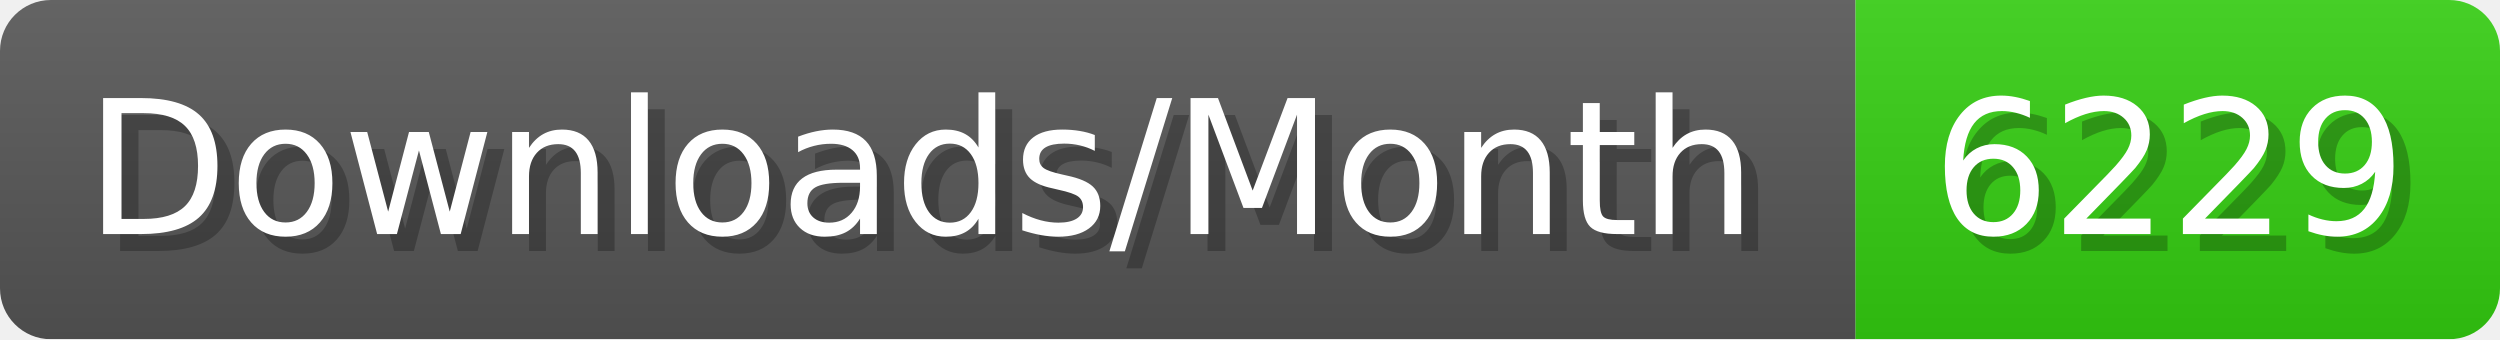
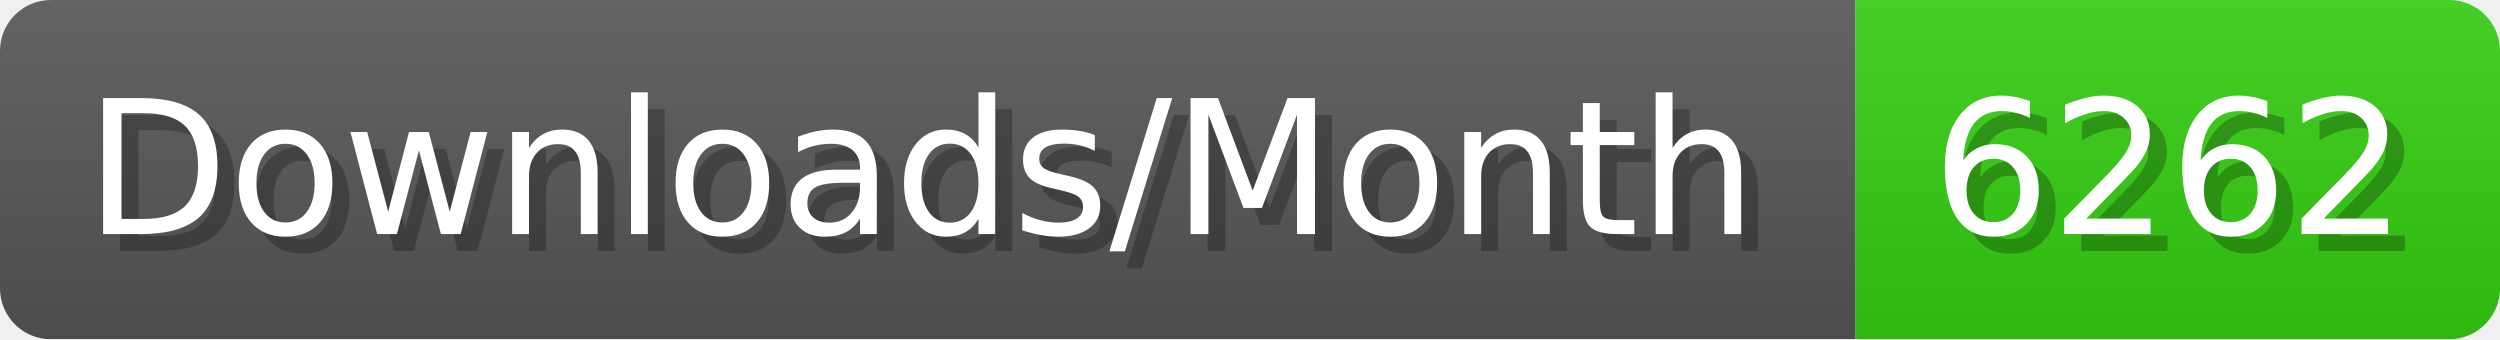
- <svg xmlns="http://www.w3.org/2000/svg" width="147.4" height="20" viewBox="0 0 1474 200" role="img" aria-label="Downloads/Month: 6229">
+ <svg xmlns="http://www.w3.org/2000/svg" width="147.4" height="20" viewBox="0 0 1474 200" role="img" aria-label="Downloads/Month: 6262">
  <linearGradient id="YlXUI" x2="0" y2="100%">
    <stop offset="0" stop-opacity=".1" stop-color="#EEE" />
    <stop offset="1" stop-opacity=".1" />
  </linearGradient>
  <mask id="JHhop">
    <rect width="1474" height="200" rx="30" fill="#FFF" />
  </mask>
  <g mask="url(#JHhop)">
    <rect width="1094" height="200" fill="#555" />
    <rect width="380" height="200" fill="#3C1" x="1094" />
    <rect width="1474" height="200" fill="url(#YlXUI)" />
  </g>
  <g aria-hidden="true" fill="#fff" text-anchor="start" font-family="Verdana,DejaVu Sans,sans-serif" font-size="110">
    <text x="60" y="148" textLength="994" fill="#000" opacity="0.25">Downloads/Month</text>
    <text x="50" y="138" textLength="994">Downloads/Month</text>
-     <text x="1149" y="148" textLength="280" fill="#000" opacity="0.25">6229</text>
-     <text x="1139" y="138" textLength="280">6229</text>
+     <text x="1149" y="148" textLength="280" fill="#000" opacity="0.25">6262</text>
+     <text x="1139" y="138" textLength="280">6262</text>
  </g>
</svg>
